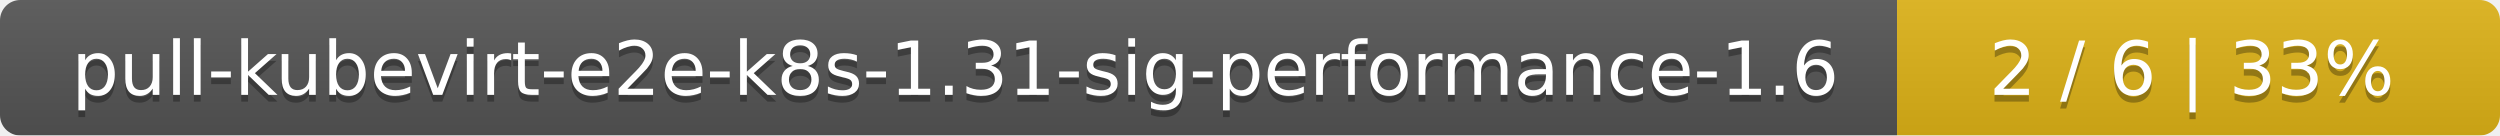
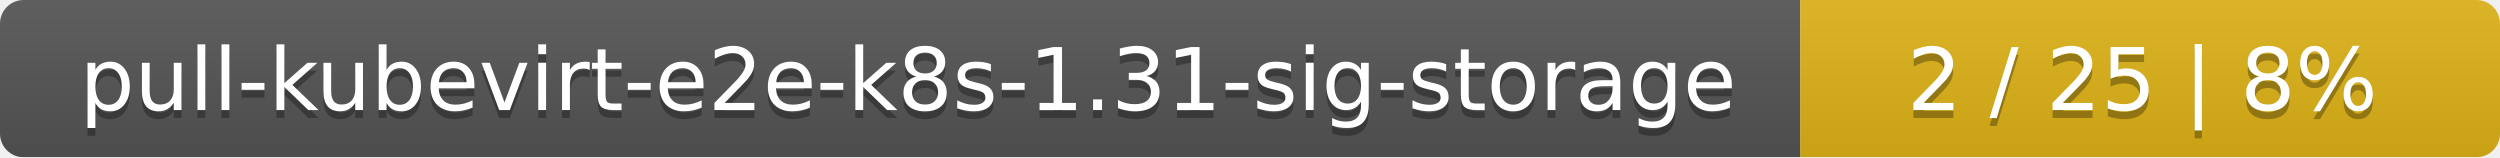
- <svg xmlns="http://www.w3.org/2000/svg" width="369" height="20">
+ <svg xmlns="http://www.w3.org/2000/svg" width="318" height="20">
  <linearGradient id="smooth" x2="0" y2="100%">
    <stop offset="0" stop-color="#bbb" stop-opacity=".1" />
    <stop offset="1" stop-opacity=".1" />
  </linearGradient>
  <mask id="round">
-     <rect width="369" height="20" rx="3" fill="#fff" />
+     <rect width="318" height="20" rx="3" fill="#fff" />
  </mask>
  <g mask="url(#round)">
-     <rect width="280" height="20" fill="#555" />
-     <rect x="280" width="89" height="20" fill="#dfb317" />
-     <rect width="369" height="20" fill="url(#smooth)" />
+     <rect width="229" height="20" fill="#555" />
+     <rect x="229" width="89" height="20" fill="#dfb317" />
+     <rect width="318" height="20" fill="url(#smooth)" />
  </g>
  <g fill="#fff" text-anchor="middle" font-family="DejaVu Sans,Verdana,Geneva,sans-serif" font-size="11">
-     <text x="141" y="15" fill="#010101" fill-opacity=".3">pull-kubevirt-e2e-k8s-1.31-sig-performance-1.6</text>
-     <text x="141" y="14">pull-kubevirt-e2e-k8s-1.31-sig-performance-1.6</text>
-     <text x="323.5" y="15" fill="#010101" fill-opacity=".3">2 / 6    |    33%</text>
-     <text x="323.5" y="14">2 / 6    |    33%</text>
+     <text x="115.5" y="15" fill="#010101" fill-opacity=".3">pull-kubevirt-e2e-k8s-1.31-sig-storage</text>
+     <text x="115.5" y="14">pull-kubevirt-e2e-k8s-1.31-sig-storage</text>
+     <text x="272.5" y="15" fill="#010101" fill-opacity=".3">2 / 25    |    8%</text>
+     <text x="272.5" y="14">2 / 25    |    8%</text>
  </g>
</svg>
